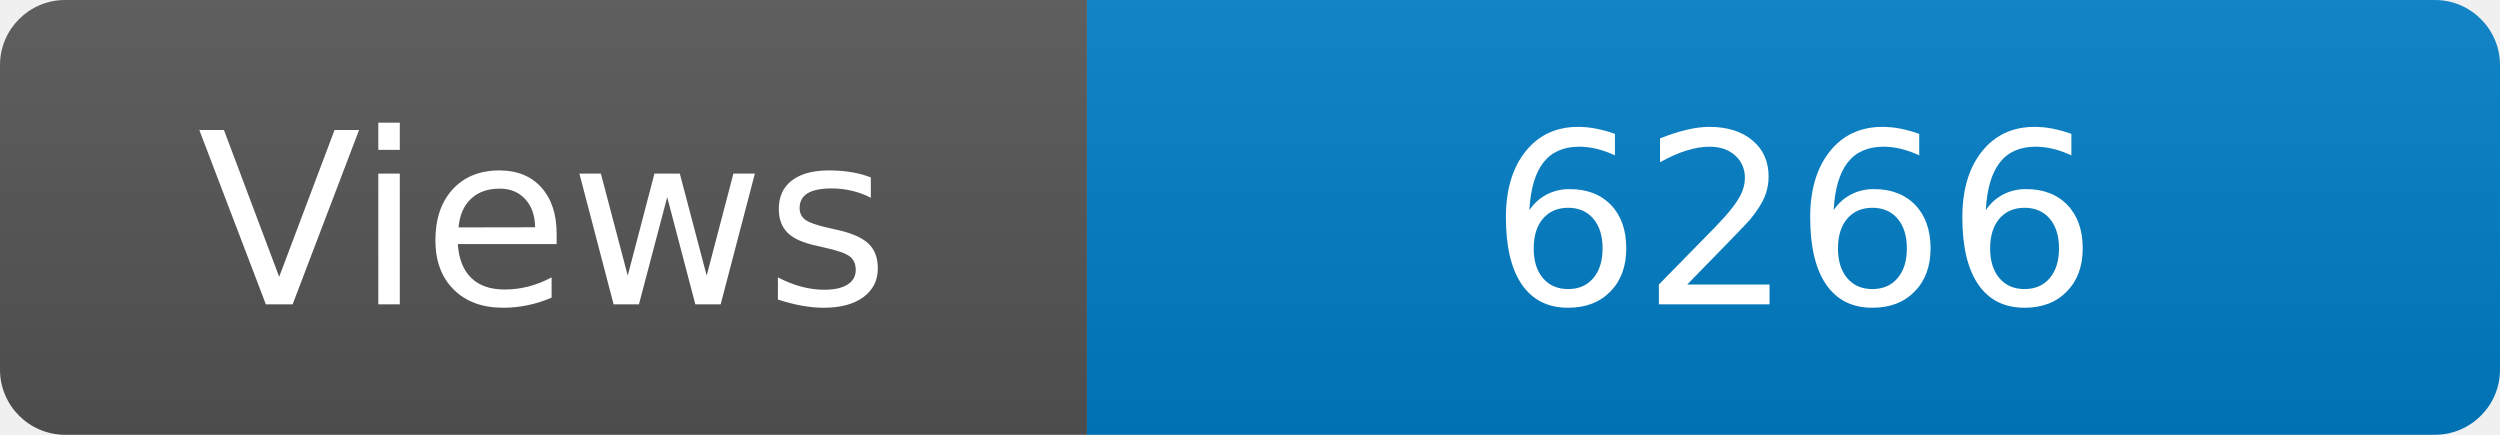
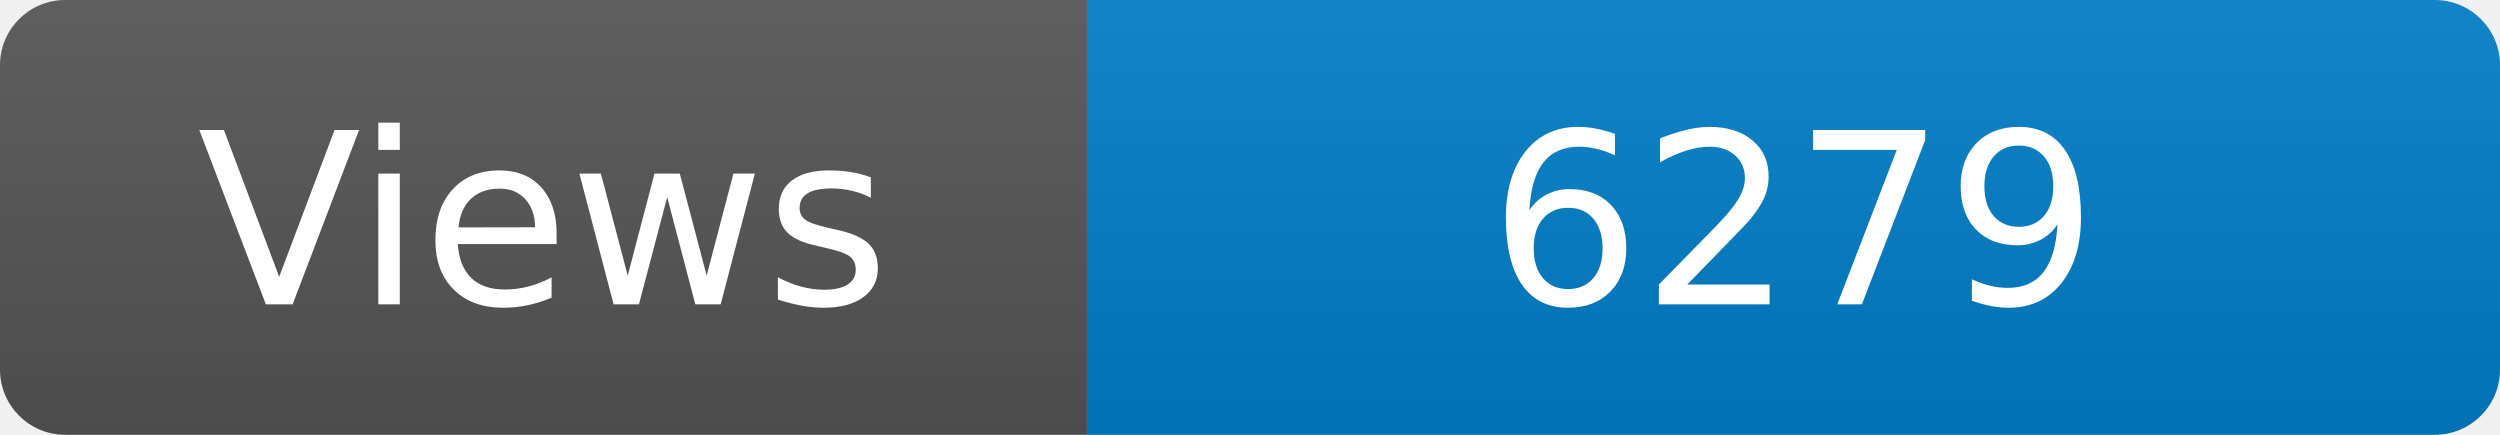
<svg xmlns="http://www.w3.org/2000/svg" width="115" height="20" role="img" aria-label="Maintained?: yes">
  <linearGradient id="s" x2="0" y2="100%">
    <stop offset="0" stop-color="#bbb" stop-opacity=".1" />
    <stop offset="1" stop-opacity=".1" />
  </linearGradient>
  <clipPath id="r">
    <rect width="115" height="20" rx="3" fill="#fff" />
  </clipPath>
  <g clip-path="url(#r)">
    <rect width="50" height="20" fill="#555" />
    <rect x="50" width="160" height="20" fill="#007ec6" />
    <rect width="115" height="20" fill="url(#s)" />
  </g>
  <g fill="#fff" text-anchor="middle" font-family="Verdana,Geneva,DejaVu Sans,sans-serif" font-size="110">
    <text x="250" y="140" transform="scale(.1)" fill="#fff">Views</text>
-     <text x="825" y="140" transform="scale(.1)" fill="#fff">6266</text>
+     <text x="825" y="140" transform="scale(.1)" fill="#fff">6279</text>
  </g>
</svg>
